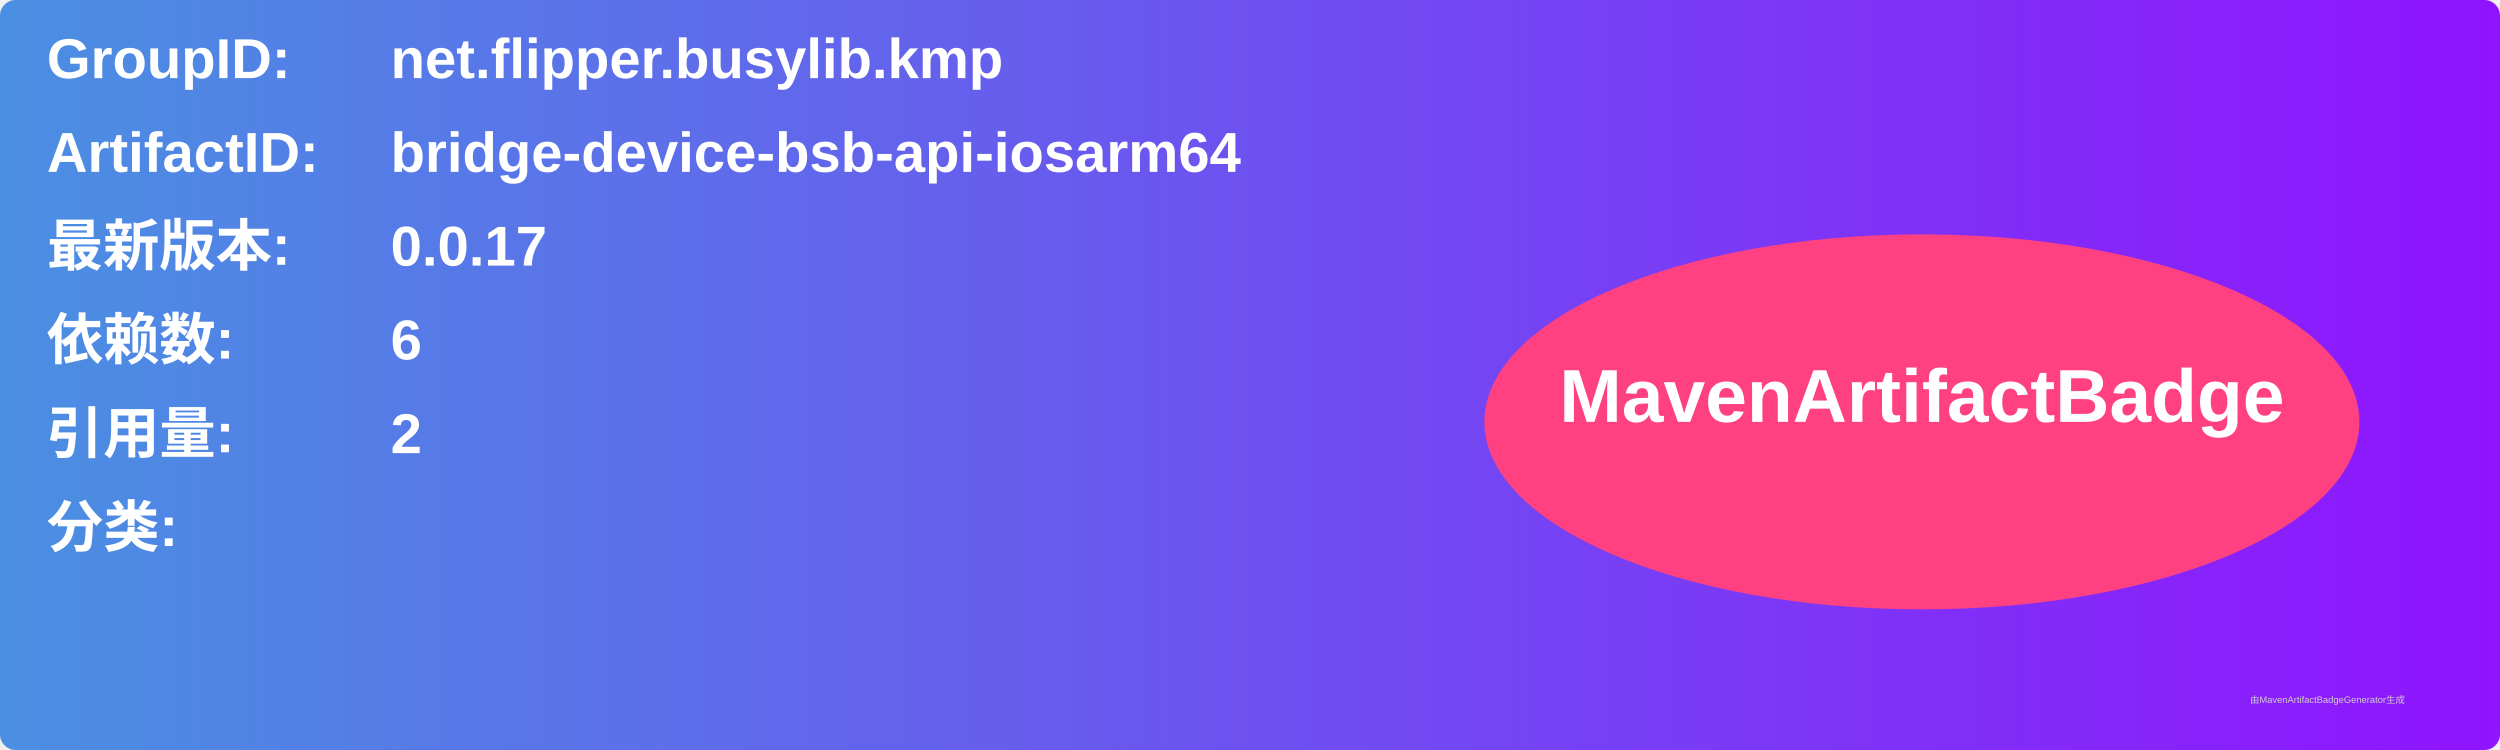
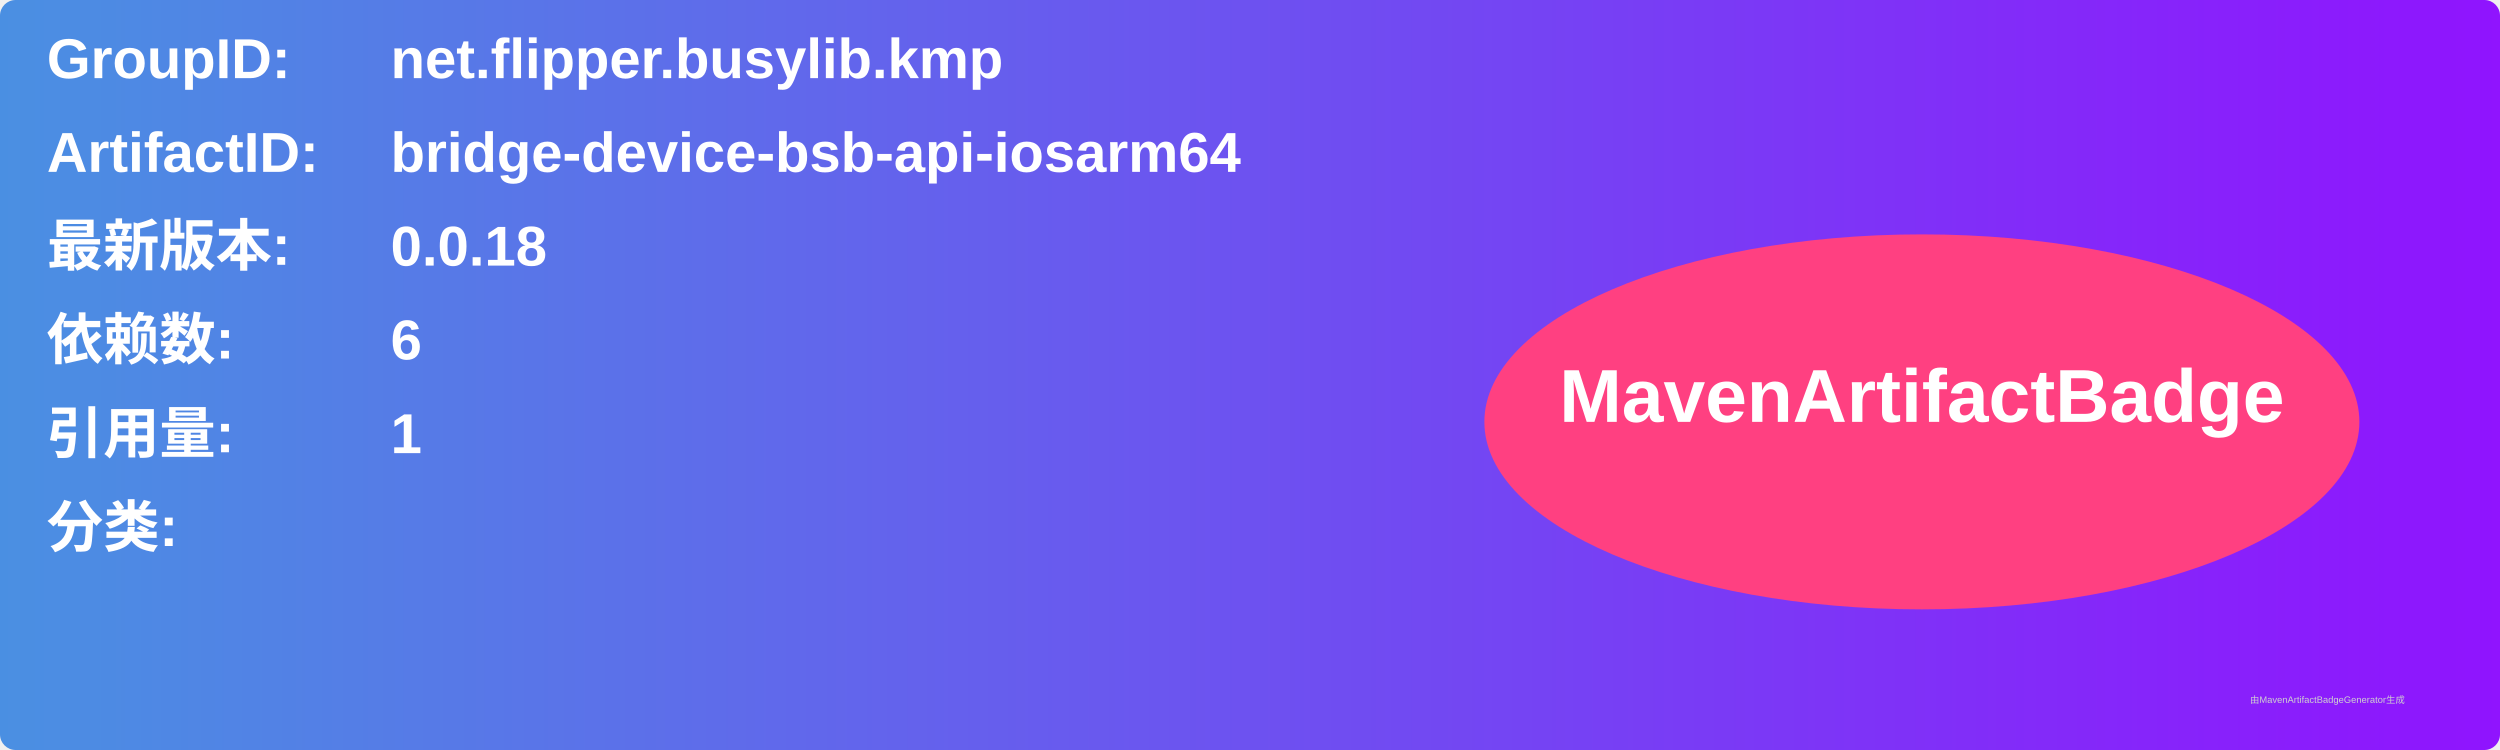
<svg xmlns="http://www.w3.org/2000/svg" width="800" height="240" viewBox="0 0 800 240">
  <linearGradient id="grad" x1="0%" y1="0%" x2="100%" y2="0%">
    <stop offset="0%" stop-color="#4a90e2" />
    <stop offset="100%" stop-color="#9013fe" />
  </linearGradient>
  <rect width="100%" height="100%" rx="5" ry="5" fill="url(#grad)" />
  <g transform="translate(15, 15)">
    <text x="0" y="10" font-family="Arial" font-size="18" fill="white" font-weight="bold" width="260">GroupID:</text>
    <text x="110" y="10" font-family="Arial" font-size="18" fill="white" font-weight="bold" width="460">net.flipper.busylib.kmp</text>
    <text x="0" y="40" font-family="Arial" font-size="18" fill="white" font-weight="bold" width="260">ArtifactID:</text>
    <text x="110" y="40" font-family="Arial" font-size="18" fill="white" font-weight="bold" width="460">bridge-device-bsb-api-iosarm64</text>
    <text x="0" y="70" font-family="Arial" font-size="18" fill="white" font-weight="bold">最新版本:</text>
    <text x="110" y="70" font-family="Arial" font-size="18" fill="white" font-weight="bold">
-       <tspan font-weight="bold">0.0.17</tspan>
+       <tspan font-weight="bold">0.0.18</tspan>
    </text>
    <text x="0" y="100" font-family="Arial" font-size="18" fill="white" font-weight="bold">依赖数: </text>
    <text x="110" y="100" font-family="Arial" font-size="18" fill="white">
      <tspan font-weight="bold">6</tspan>
    </text>
    <text x="0" y="130" font-family="Arial" font-size="18" fill="white" font-weight="bold">引用量: </text>
    <text x="110" y="130" font-family="Arial" font-size="18" fill="white">
-       <tspan font-weight="bold">2</tspan>
+       <tspan font-weight="bold">1</tspan>
    </text>
    <text x="0" y="160" font-family="Arial" font-size="18" fill="white" font-weight="bold">分类:</text>
    <text x="10" y="190" font-family="Arial" font-size="10" fill="white">
      <tspan font-weight="bold" />
    </text>
    <ellipse cx="600" cy="120" rx="140" ry="60" fill="#ff4081" />
    <text x="600" y="120" text-anchor="middle" font-family="Arial" font-size="24" fill="white" font-weight="bold">MavenArtifactBadge</text>
  </g>
  <text x="720" y="225" font-family="Arial" font-size="3" fill="#d0d0d0">由MavenArtifactBadgeGenerator生成</text>
</svg>
